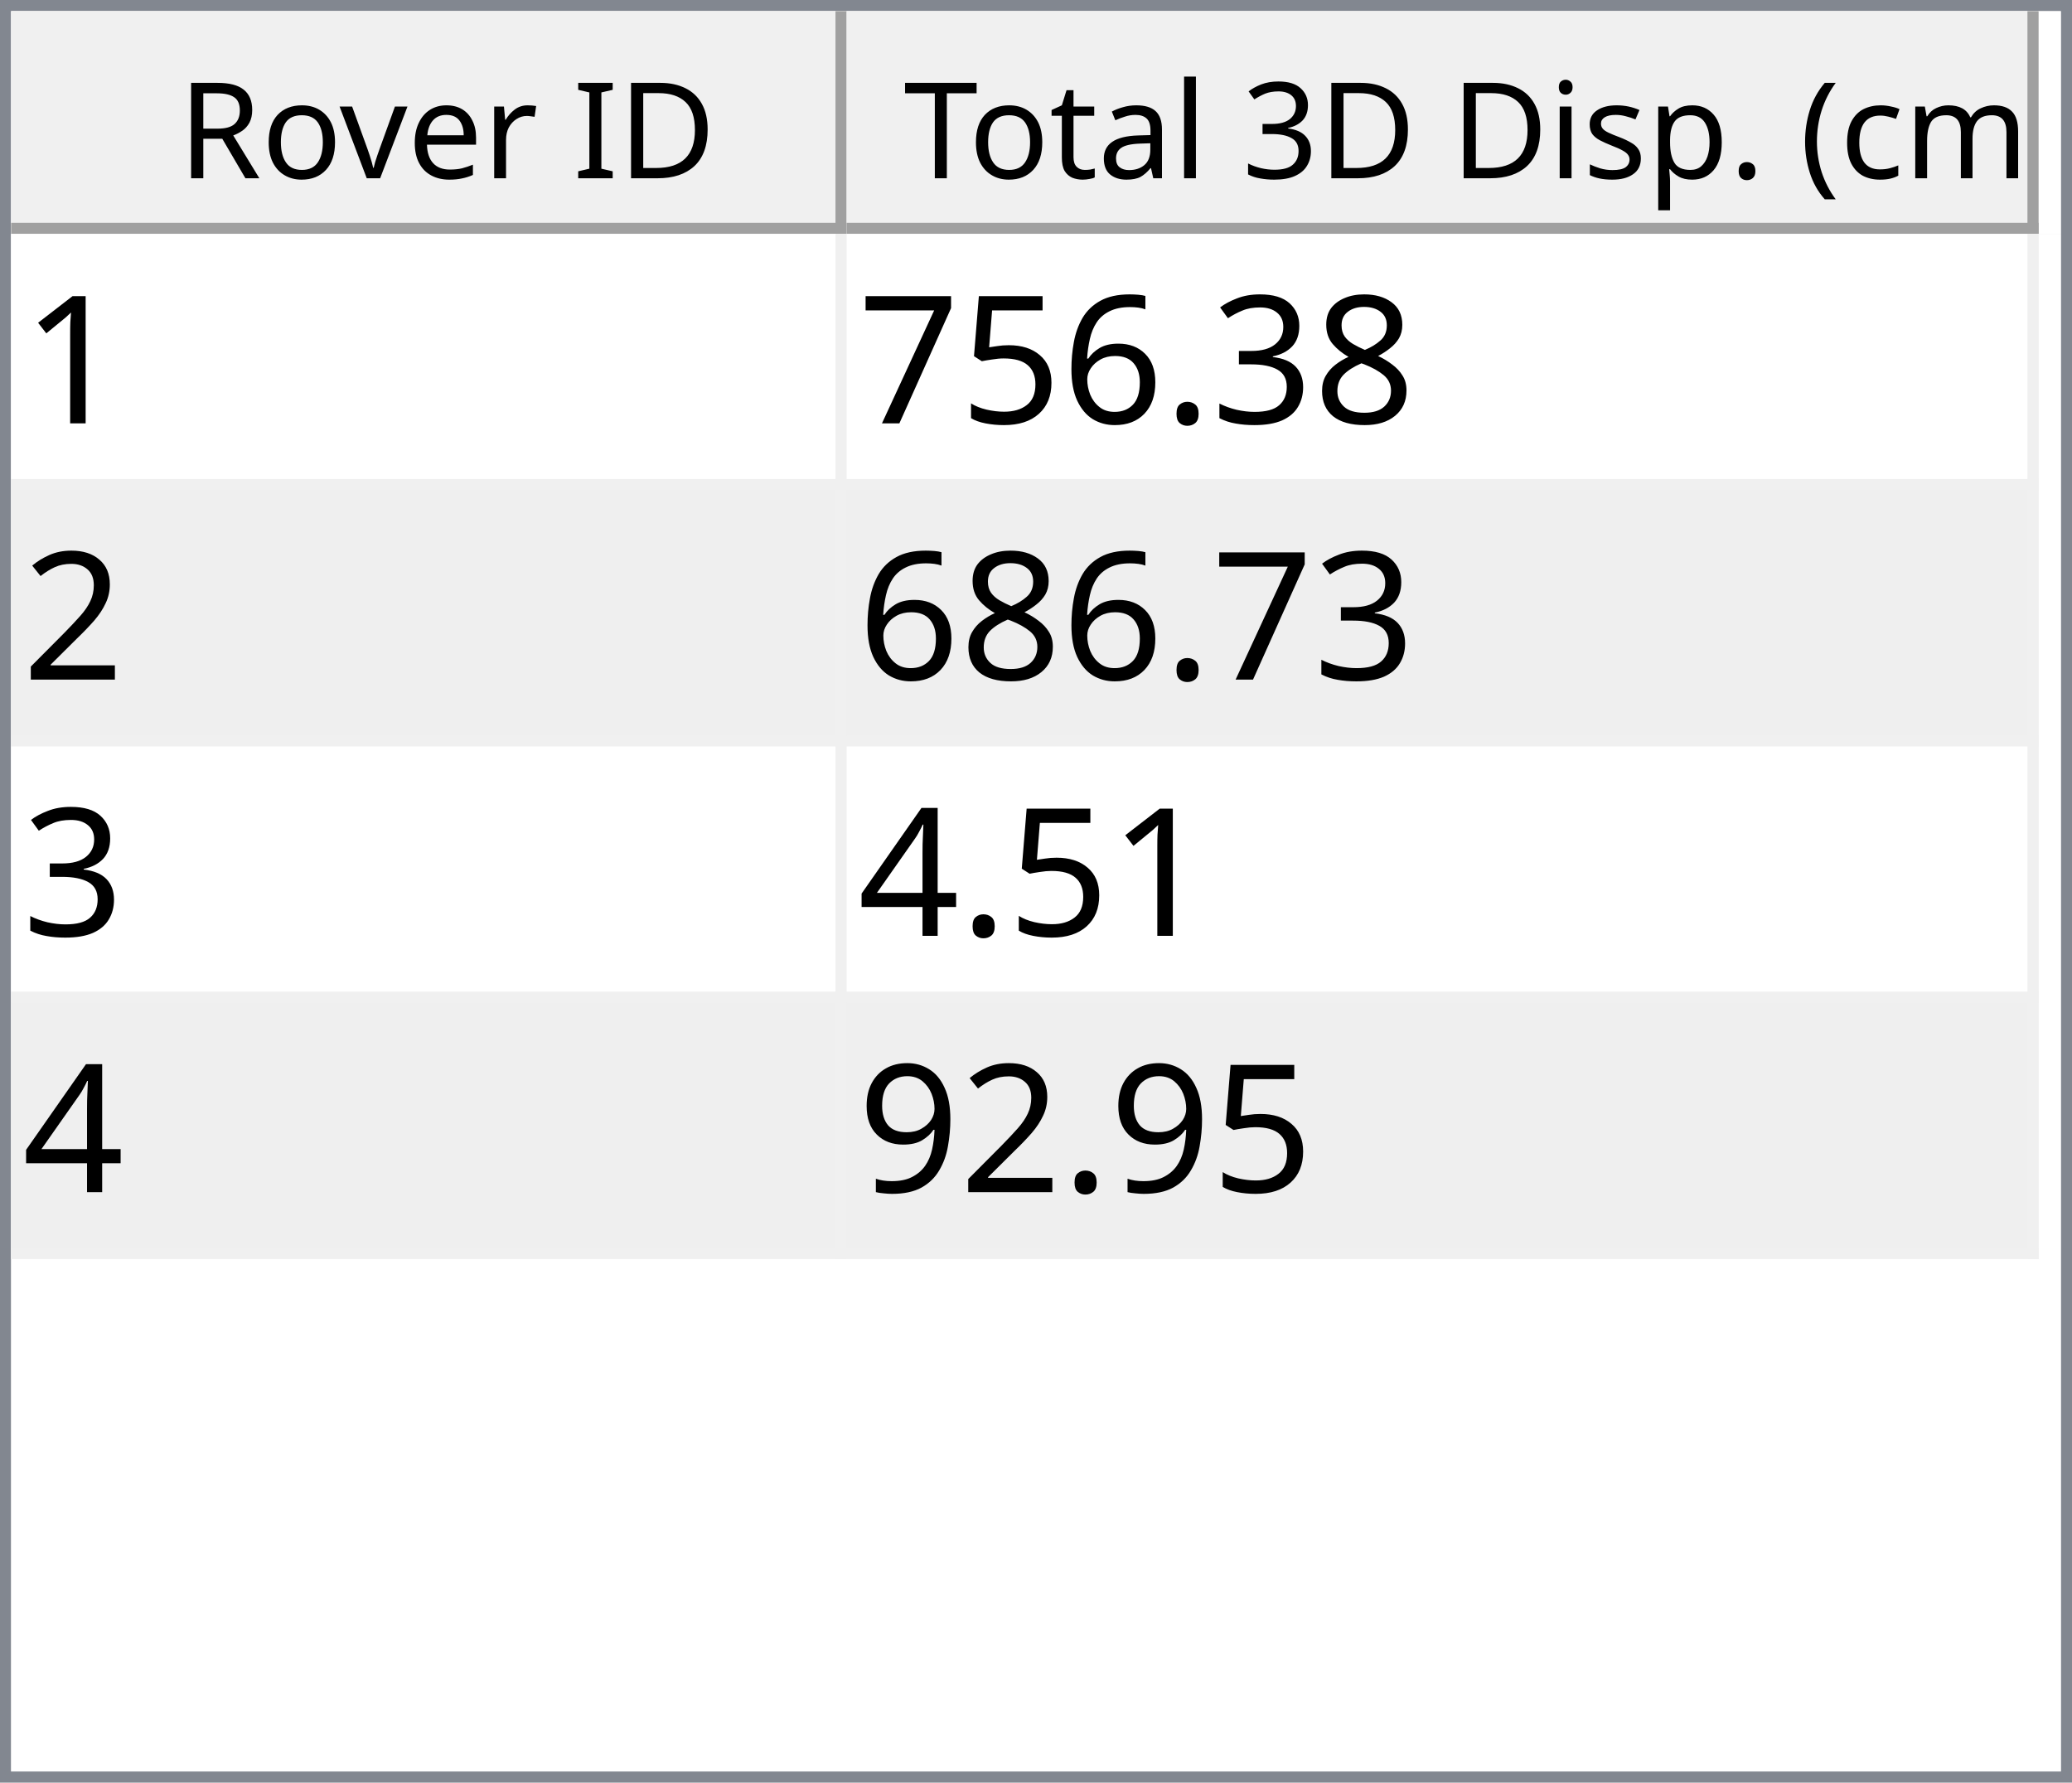
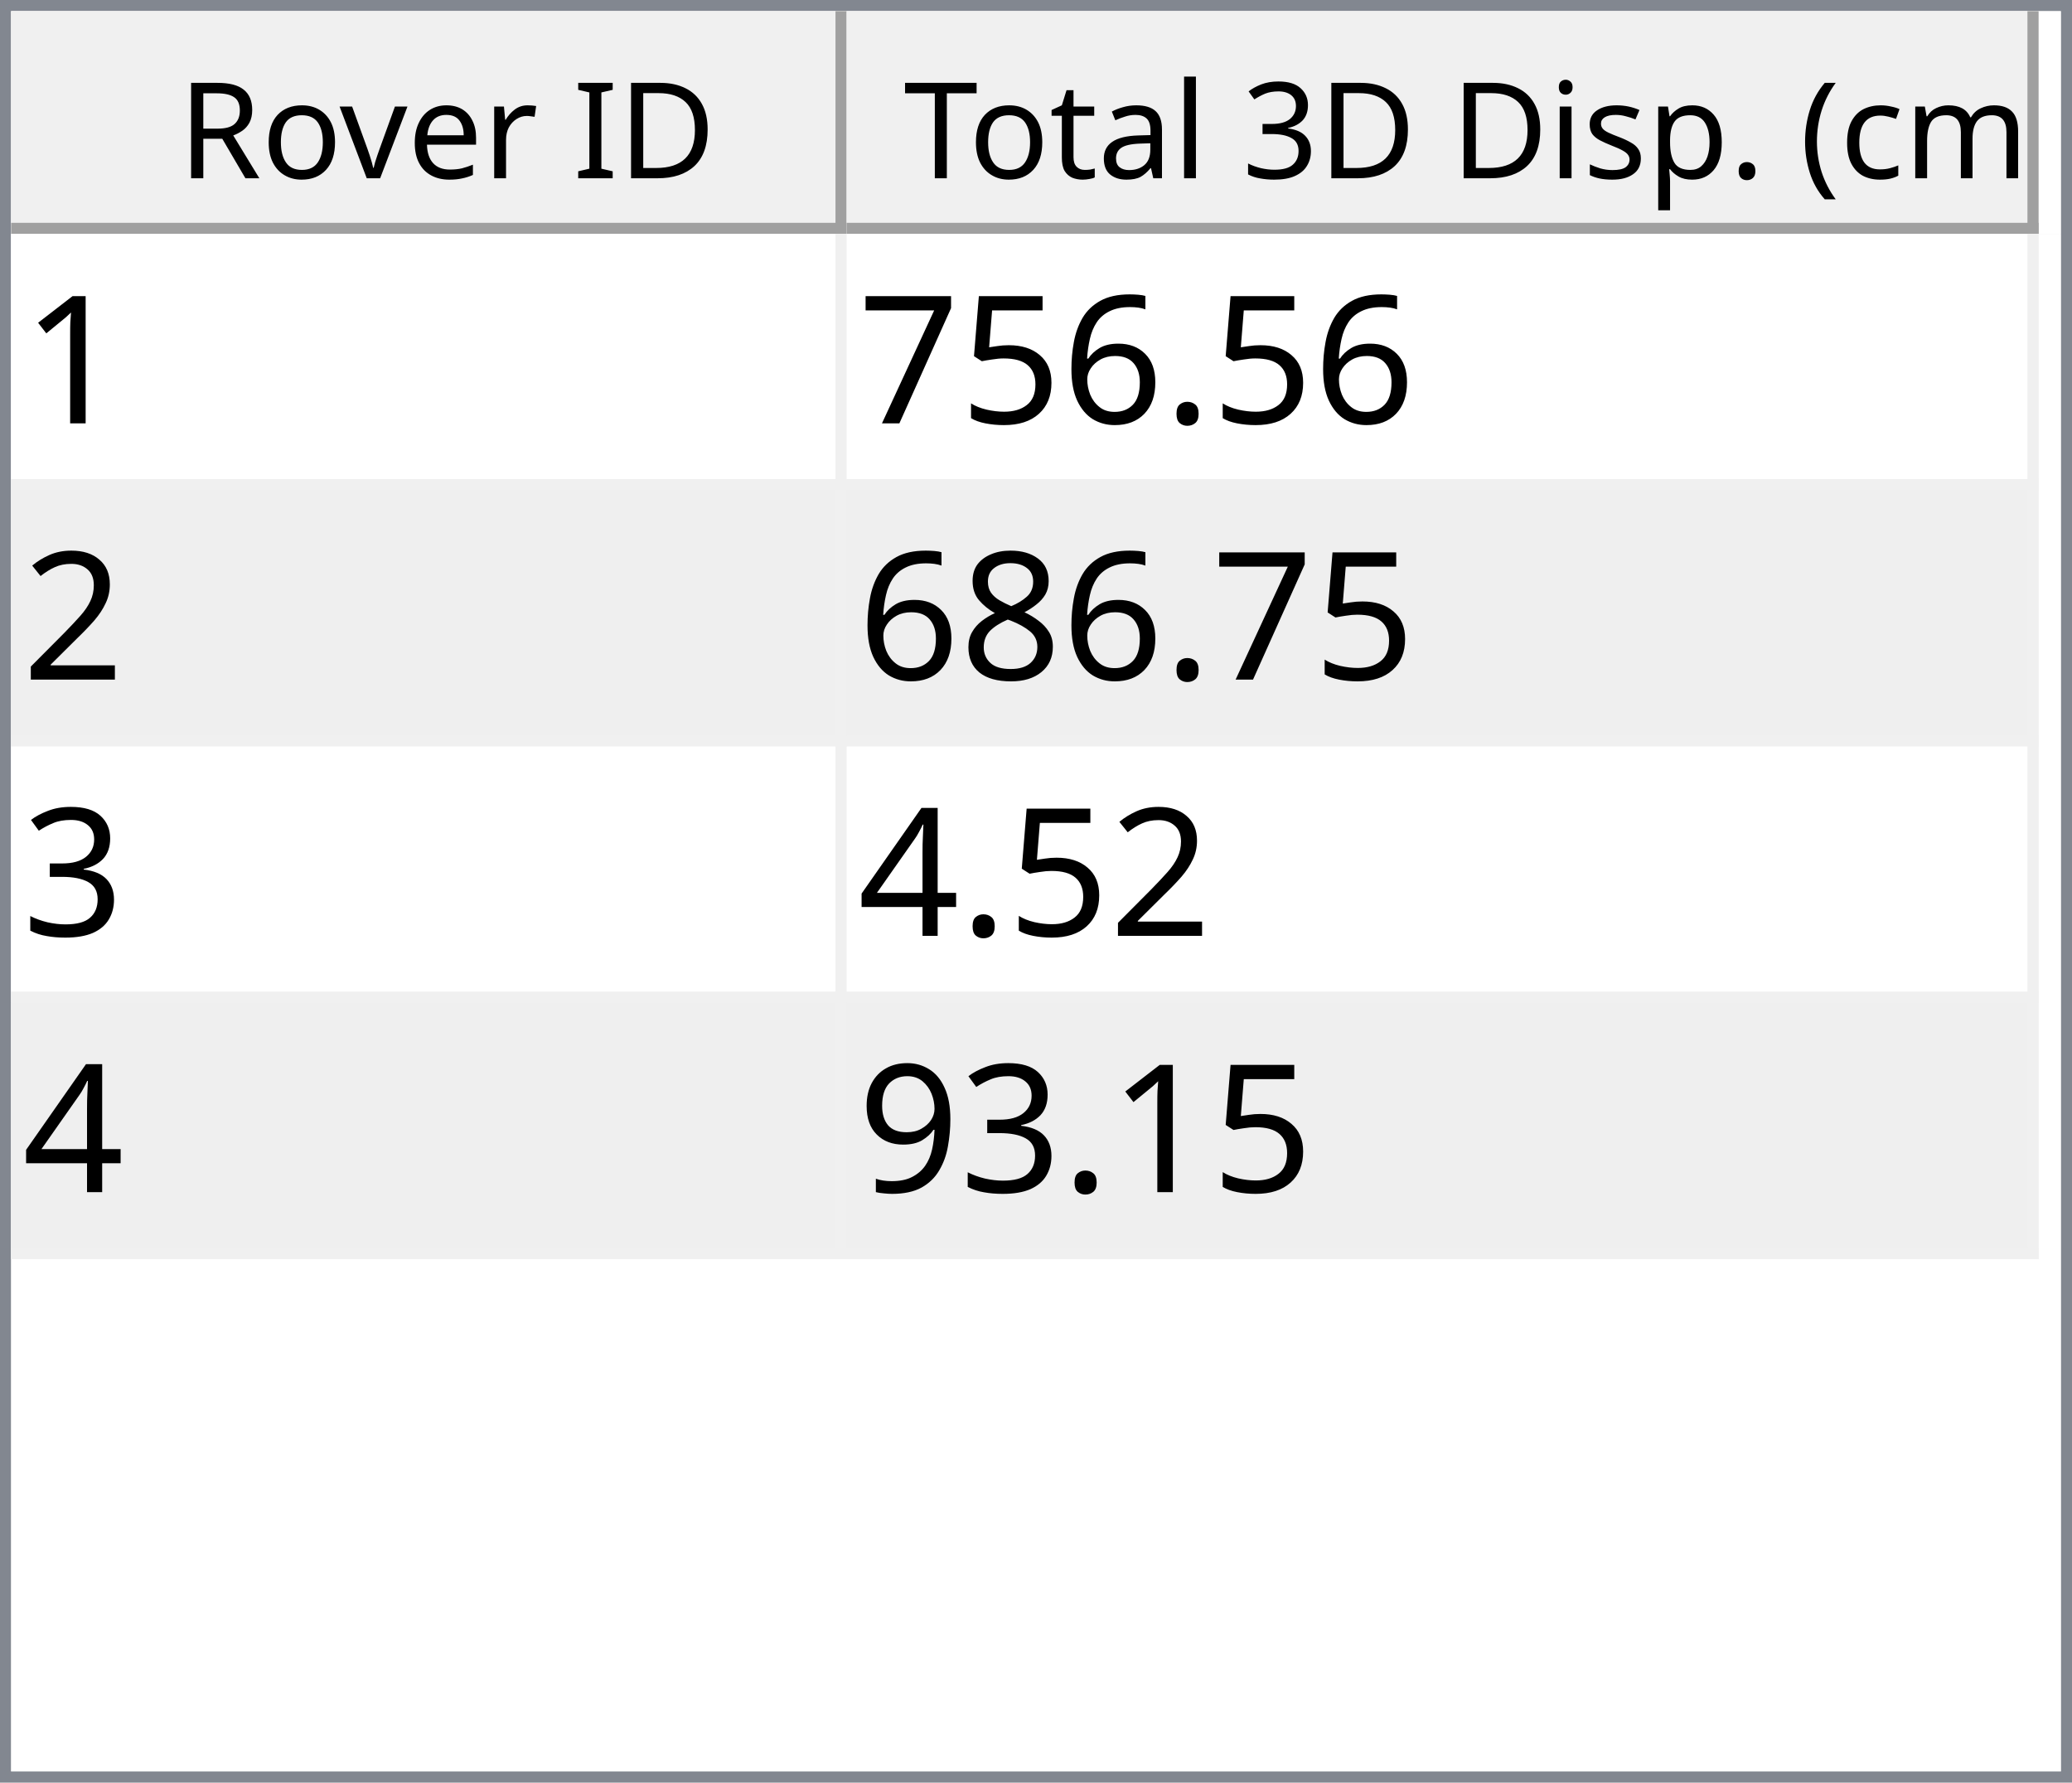
<svg xmlns="http://www.w3.org/2000/svg" style="fill-opacity:1; color-rendering:auto; color-interpolation:auto; text-rendering:auto; stroke:black; stroke-linecap:square; stroke-miterlimit:10; shape-rendering:auto; stroke-opacity:1; fill:black; stroke-dasharray:none; font-weight:normal; stroke-width:1; font-family:'Dialog'; font-style:normal; stroke-linejoin:miter; font-size:12px; stroke-dashoffset:0; image-rendering:auto;" width="186" height="160">
  <defs id="genericDefs" />
  <g>
    <defs id="defs1">
      <clipPath clipPathUnits="userSpaceOnUse" id="clipPath1">
        <path d="M0 0 L186 0 L186 160 L0 160 L0 0 Z" />
      </clipPath>
      <clipPath clipPathUnits="userSpaceOnUse" id="clipPath2">
        <path d="M0 0 L0 160 L186 160 L186 0 Z" />
      </clipPath>
      <clipPath clipPathUnits="userSpaceOnUse" id="clipPath3">
        <path d="M0 0 L0 20 L184 20 L184 0 Z" />
      </clipPath>
      <clipPath clipPathUnits="userSpaceOnUse" id="clipPath4">
        <path d="M0 0 L0 20 L75 20 L75 0 Z" />
      </clipPath>
      <clipPath clipPathUnits="userSpaceOnUse" id="clipPath5">
        <path d="M1 1 L1 19 L74 19 L74 1 Z" />
      </clipPath>
      <clipPath clipPathUnits="userSpaceOnUse" id="clipPath6">
        <path d="M0 0 L0 18 L73 18 L73 0 Z" />
      </clipPath>
      <clipPath clipPathUnits="userSpaceOnUse" id="clipPath7">
        <path d="M-0.5 -0.5 L-0.5 19.5 L74.5 19.5 L74.5 -0.5 Z" />
      </clipPath>
      <clipPath clipPathUnits="userSpaceOnUse" id="clipPath8">
        <path d="M0 0 L0 20 L107 20 L107 0 Z" />
      </clipPath>
      <clipPath clipPathUnits="userSpaceOnUse" id="clipPath9">
        <path d="M1 1 L1 19 L106 19 L106 1 Z" />
      </clipPath>
      <clipPath clipPathUnits="userSpaceOnUse" id="clipPath10">
        <path d="M0 0 L0 18 L105 18 L105 0 Z" />
      </clipPath>
      <clipPath clipPathUnits="userSpaceOnUse" id="clipPath11">
        <path d="M-0.5 -0.5 L-0.5 19.5 L106.5 19.5 L106.5 -0.5 Z" />
      </clipPath>
      <clipPath clipPathUnits="userSpaceOnUse" id="clipPath12">
        <path d="M0 0 L0 138 L184 138 L184 0 Z" />
      </clipPath>
      <clipPath clipPathUnits="userSpaceOnUse" id="clipPath13">
        <path d="M0 0 L0 92 L182 92 L182 0 Z" />
      </clipPath>
      <clipPath clipPathUnits="userSpaceOnUse" id="clipPath14">
        <path d="M-0.5 -0.5 L-0.5 91.5 L181.5 91.5 L181.5 -0.5 Z" />
      </clipPath>
      <clipPath clipPathUnits="userSpaceOnUse" id="clipPath15">
        <path d="M0 0 L0 22 L74 22 L74 0 Z" />
      </clipPath>
      <clipPath clipPathUnits="userSpaceOnUse" id="clipPath16">
        <path d="M0 0 L0 22 L106 22 L106 0 Z" />
      </clipPath>
      <font horiz-adv-x="64.551" id="font1">
        <font-face ascent="107.91" descent="25.098" units-per-em="100" style="font-style:normal; font-family:Segoe UI; font-weight:normal;" />
        <missing-glyph horiz-adv-x="64.551" d="M8.109 0 L8.109 68.266 L56.453 68.266 L56.453 0 L8.109 0 ZM15.328 7.234 L49.219 7.234 L49.219 61.031 L15.328 61.031 L15.328 7.234 Z" />
        <glyph unicode="D" horiz-adv-x="70.117" d="M9.188 0 L9.188 70.016 L28.516 70.016 Q65.531 70.016 65.531 35.891 Q65.531 19.672 55.25 9.836 Q44.969 0 27.734 0 L9.188 0 ZM17.391 62.594 L17.391 7.422 L27.828 7.422 Q41.609 7.422 49.273 14.797 Q56.938 22.172 56.938 35.688 Q56.938 62.594 28.328 62.594 L17.391 62.594 Z" />
        <glyph unicode="I" horiz-adv-x="26.611" d="M17.391 0 L9.188 0 L9.188 70.016 L17.391 70.016 L17.391 0 Z" />
        <glyph unicode=" " horiz-adv-x="27.393" d="" />
        <glyph unicode="r" horiz-adv-x="34.766" d="M34.188 41.891 Q32.078 43.5 28.125 43.5 Q23 43.5 19.555 38.672 Q16.109 33.844 16.109 25.484 L16.109 0 L8.109 0 L8.109 50 L16.109 50 L16.109 39.703 L16.312 39.703 Q18.016 44.969 21.531 47.922 Q25.047 50.875 29.391 50.875 Q32.516 50.875 34.188 50.203 L34.188 41.891 Z" />
        <glyph unicode="e" horiz-adv-x="52.295" d="M48.297 23 L12.984 23 Q13.188 14.656 17.484 10.109 Q21.781 5.562 29.297 5.562 Q37.75 5.562 44.828 11.141 L44.828 3.609 Q38.234 -1.172 27.391 -1.172 Q16.797 -1.172 10.742 5.641 Q4.688 12.453 4.688 24.812 Q4.688 36.469 11.305 43.82 Q17.922 51.172 27.734 51.172 Q37.547 51.172 42.922 44.828 Q48.297 38.484 48.297 27.203 L48.297 23 ZM40.094 29.781 Q40.047 36.719 36.75 40.578 Q33.453 44.438 27.594 44.438 Q21.922 44.438 17.969 40.383 Q14.016 36.328 13.094 29.781 L40.094 29.781 Z" />
        <glyph unicode="v" horiz-adv-x="47.9" d="M47.406 50 L27.484 0 L19.625 0 L0.688 50 L9.469 50 L22.172 13.672 Q23.578 9.672 23.922 6.688 L24.125 6.688 Q24.609 10.453 25.688 13.484 L38.969 50 L47.406 50 Z" />
        <glyph unicode="o" horiz-adv-x="58.594" d="M29 -1.172 Q17.922 -1.172 11.305 5.836 Q4.688 12.844 4.688 24.422 Q4.688 37.016 11.57 44.094 Q18.453 51.172 30.172 51.172 Q41.359 51.172 47.633 44.289 Q53.906 37.406 53.906 25.203 Q53.906 13.234 47.141 6.031 Q40.375 -1.172 29 -1.172 ZM29.594 44.438 Q21.875 44.438 17.383 39.188 Q12.891 33.938 12.891 24.703 Q12.891 15.828 17.43 10.695 Q21.969 5.562 29.594 5.562 Q37.359 5.562 41.531 10.594 Q45.703 15.625 45.703 24.906 Q45.703 34.281 41.531 39.359 Q37.359 44.438 29.594 44.438 Z" />
        <glyph unicode="R" horiz-adv-x="59.814" d="M59.375 0 L49.609 0 L37.891 19.625 Q36.281 22.359 34.766 24.289 Q33.25 26.219 31.664 27.438 Q30.078 28.656 28.25 29.219 Q26.422 29.781 24.125 29.781 L17.391 29.781 L17.391 0 L9.188 0 L9.188 70.016 L30.078 70.016 Q34.672 70.016 38.555 68.867 Q42.438 67.719 45.289 65.375 Q48.141 63.031 49.758 59.547 Q51.375 56.062 51.375 51.375 Q51.375 47.703 50.273 44.656 Q49.172 41.609 47.148 39.211 Q45.125 36.812 42.266 35.133 Q39.406 33.453 35.844 32.516 L35.844 32.328 Q37.594 31.547 38.891 30.547 Q40.188 29.547 41.359 28.18 Q42.531 26.812 43.68 25.078 Q44.828 23.344 46.234 21.047 L59.375 0 ZM17.391 62.594 L17.391 37.203 L28.516 37.203 Q31.594 37.203 34.203 38.133 Q36.812 39.062 38.719 40.797 Q40.625 42.531 41.703 45.047 Q42.781 47.562 42.781 50.688 Q42.781 56.297 39.141 59.445 Q35.5 62.594 28.609 62.594 L17.391 62.594 Z" />
        <glyph unicode=")" horiz-adv-x="30.176" d="M8.297 -15.922 L1.172 -15.922 Q16.406 2.344 16.406 26.812 Q16.406 51.469 1.078 70.016 L8.297 70.016 Q23.531 52.156 23.531 26.703 Q23.531 1.375 8.297 -15.922 Z" />
        <glyph unicode="m" horiz-adv-x="86.133" d="M79.109 0 L71.094 0 L71.094 28.719 Q71.094 37.016 68.531 40.727 Q65.969 44.438 59.906 44.438 Q54.781 44.438 51.195 39.75 Q47.609 35.062 47.609 28.516 L47.609 0 L39.594 0 L39.594 29.688 Q39.594 44.438 28.219 44.438 Q22.953 44.438 19.531 40.016 Q16.109 35.594 16.109 28.516 L16.109 0 L8.109 0 L8.109 50 L16.109 50 L16.109 42.094 L16.312 42.094 Q21.625 51.172 31.844 51.172 Q36.969 51.172 40.773 48.312 Q44.578 45.453 46 40.828 Q51.562 51.172 62.594 51.172 Q79.109 51.172 79.109 30.812 L79.109 0 Z" />
        <glyph unicode="c" horiz-adv-x="46.191" d="M42.188 2.297 Q36.422 -1.172 28.516 -1.172 Q17.828 -1.172 11.258 5.789 Q4.688 12.75 4.688 23.828 Q4.688 36.188 11.766 43.68 Q18.844 51.172 30.672 51.172 Q37.25 51.172 42.281 48.734 L42.281 40.531 Q36.719 44.438 30.375 44.438 Q22.703 44.438 17.797 38.945 Q12.891 33.453 12.891 24.516 Q12.891 15.719 17.508 10.641 Q22.125 5.562 29.891 5.562 Q36.422 5.562 42.188 9.906 L42.188 2.297 Z" />
        <glyph unicode="(" horiz-adv-x="30.176" d="M29.109 -15.922 L21.969 -15.922 Q6.844 1.375 6.844 26.703 Q6.844 52.156 21.969 70.016 L29.203 70.016 Q13.875 51.469 13.875 26.812 Q13.875 2.344 29.109 -15.922 Z" />
        <glyph unicode="." horiz-adv-x="21.68" d="M10.891 -1.078 Q8.641 -1.078 7.055 0.539 Q5.469 2.156 5.469 4.391 Q5.469 6.641 7.055 8.273 Q8.641 9.906 10.891 9.906 Q13.188 9.906 14.797 8.273 Q16.406 6.641 16.406 4.391 Q16.406 2.156 14.797 0.539 Q13.188 -1.078 10.891 -1.078 Z" />
        <glyph unicode="p" horiz-adv-x="58.789" d="M16.312 7.234 L16.109 7.234 L16.109 -23 L8.109 -23 L8.109 50 L16.109 50 L16.109 41.219 L16.312 41.219 Q22.219 51.172 33.594 51.172 Q43.266 51.172 48.688 44.461 Q54.109 37.75 54.109 26.469 Q54.109 13.922 48 6.375 Q41.891 -1.172 31.297 -1.172 Q21.578 -1.172 16.312 7.234 ZM16.109 27.391 L16.109 20.406 Q16.109 14.203 20.141 9.883 Q24.172 5.562 30.375 5.562 Q37.641 5.562 41.773 11.133 Q45.906 16.703 45.906 26.609 Q45.906 34.969 42.047 39.703 Q38.188 44.438 31.594 44.438 Q24.609 44.438 20.359 39.578 Q16.109 34.719 16.109 27.391 Z" />
        <glyph unicode="s" horiz-adv-x="42.432" d="M5.078 1.812 L5.078 10.406 Q11.625 5.562 19.484 5.562 Q30.031 5.562 30.031 12.594 Q30.031 14.594 29.125 15.992 Q28.219 17.391 26.68 18.461 Q25.141 19.531 23.07 20.383 Q21 21.234 18.609 22.172 Q15.281 23.484 12.766 24.828 Q10.25 26.172 8.57 27.859 Q6.891 29.547 6.031 31.695 Q5.172 33.844 5.172 36.719 Q5.172 40.234 6.789 42.945 Q8.406 45.656 11.086 47.484 Q13.766 49.312 17.211 50.242 Q20.656 51.172 24.312 51.172 Q30.812 51.172 35.938 48.922 L35.938 40.828 Q30.422 44.438 23.25 44.438 Q21 44.438 19.195 43.922 Q17.391 43.406 16.094 42.477 Q14.797 41.547 14.086 40.258 Q13.375 38.969 13.375 37.406 Q13.375 35.453 14.086 34.133 Q14.797 32.812 16.164 31.789 Q17.531 30.766 19.484 29.938 Q21.438 29.109 23.922 28.125 Q27.25 26.859 29.883 25.516 Q32.516 24.172 34.375 22.484 Q36.234 20.797 37.234 18.602 Q38.234 16.406 38.234 13.375 Q38.234 9.672 36.602 6.938 Q34.969 4.203 32.234 2.398 Q29.5 0.594 25.93 -0.289 Q22.359 -1.172 18.453 -1.172 Q10.75 -1.172 5.078 1.812 Z" />
        <glyph unicode="i" horiz-adv-x="24.219" d="M12.203 62.703 Q10.062 62.703 8.547 64.164 Q7.031 65.625 7.031 67.875 Q7.031 70.125 8.547 71.609 Q10.062 73.094 12.203 73.094 Q14.406 73.094 15.945 71.609 Q17.484 70.125 17.484 67.875 Q17.484 65.719 15.945 64.211 Q14.406 62.703 12.203 62.703 ZM16.109 0 L8.109 0 L8.109 50 L16.109 50 L16.109 0 Z" />
        <glyph unicode="3" horiz-adv-x="53.906" d="M46.531 19.828 Q46.531 15.094 44.75 11.211 Q42.969 7.328 39.719 4.57 Q36.469 1.812 31.93 0.297 Q27.391 -1.219 21.922 -1.219 Q11.922 -1.219 6 2.594 L6 11.188 Q13.094 5.609 22.219 5.609 Q25.875 5.609 28.828 6.539 Q31.781 7.469 33.906 9.227 Q36.031 10.984 37.18 13.477 Q38.328 15.969 38.328 19.094 Q38.328 32.812 18.797 32.812 L12.984 32.812 L12.984 39.594 L18.5 39.594 Q35.797 39.594 35.797 52.484 Q35.797 64.406 22.609 64.406 Q15.188 64.406 8.688 59.422 L8.688 67.188 Q15.375 71.188 24.609 71.188 Q29 71.188 32.57 69.969 Q36.141 68.75 38.68 66.555 Q41.219 64.359 42.609 61.281 Q44 58.203 44 54.5 Q44 40.672 30.031 36.719 L30.031 36.531 Q33.594 36.141 36.625 34.797 Q39.656 33.453 41.852 31.305 Q44.047 29.156 45.289 26.25 Q46.531 23.344 46.531 19.828 Z" />
        <glyph unicode="l" horiz-adv-x="24.219" d="M16.109 0 L8.109 0 L8.109 74.031 L16.109 74.031 L16.109 0 Z" />
        <glyph unicode="a" horiz-adv-x="50.879" d="M43.891 0 L35.891 0 L35.891 7.812 L35.688 7.812 Q30.469 -1.172 20.312 -1.172 Q12.844 -1.172 8.617 2.781 Q4.391 6.734 4.391 13.281 Q4.391 27.297 20.906 29.594 L35.891 31.688 Q35.891 44.438 25.594 44.438 Q16.547 44.438 9.281 38.281 L9.281 46.484 Q16.656 51.172 26.266 51.172 Q43.891 51.172 43.891 32.516 L43.891 0 ZM35.891 25.297 L23.828 23.641 Q18.266 22.859 15.43 20.875 Q12.594 18.891 12.594 13.875 Q12.594 10.203 15.211 7.883 Q17.828 5.562 22.172 5.562 Q28.125 5.562 32.008 9.742 Q35.891 13.922 35.891 20.312 L35.891 25.297 Z" />
        <glyph unicode="t" horiz-adv-x="33.887" d="M31.297 0.484 Q28.469 -1.078 23.828 -1.078 Q10.688 -1.078 10.688 13.578 L10.688 43.172 L2.094 43.172 L2.094 50 L10.688 50 L10.688 62.203 L18.703 64.797 L18.703 50 L31.297 50 L31.297 43.172 L18.703 43.172 L18.703 14.984 Q18.703 9.969 20.414 7.82 Q22.125 5.672 26.078 5.672 Q29.109 5.672 31.297 7.328 L31.297 0.484 Z" />
        <glyph unicode="T" horiz-adv-x="52.393" d="M50.594 62.594 L30.375 62.594 L30.375 0 L22.172 0 L22.172 62.594 L2 62.594 L2 70.016 L50.594 70.016 L50.594 62.594 Z" />
      </font>
      <font horiz-adv-x="75.0" id="font2">
        <font-face ascent="100.537" descent="21.973" units-per-em="100" style="font-style:normal; font-family:sans-serif; font-weight:normal;" />
        <missing-glyph horiz-adv-x="75.0" d="M12.5 0 L12.5 62.5 L62.5 62.5 L62.5 0 L12.5 0 ZM14.062 1.562 L60.938 1.562 L60.938 60.938 L14.062 60.938 L14.062 1.562 Z" />
        <glyph unicode="1" horiz-adv-x="55.615" d="M37.25 0 L28.469 0 L28.469 56 Q25.297 52.984 20.141 49.953 Q14.984 46.922 10.891 45.406 L10.891 53.906 Q18.266 57.375 23.781 62.305 Q29.297 67.234 31.594 71.875 L37.25 71.875 L37.25 0 Z" />
-         <glyph unicode="8" horiz-adv-x="55.615" d="M17.672 38.812 Q12.203 40.828 9.57 44.539 Q6.938 48.25 6.938 53.422 Q6.938 61.234 12.555 66.555 Q18.172 71.875 27.484 71.875 Q36.859 71.875 42.578 66.43 Q48.297 60.984 48.297 53.172 Q48.297 48.188 45.68 44.508 Q43.062 40.828 37.75 38.812 Q44.344 36.672 47.781 31.883 Q51.219 27.094 51.219 20.453 Q51.219 11.281 44.727 5.031 Q38.234 -1.219 27.641 -1.219 Q17.047 -1.219 10.547 5.055 Q4.047 11.328 4.047 20.703 Q4.047 27.688 7.594 32.398 Q11.141 37.109 17.672 38.812 ZM15.922 53.719 Q15.922 48.641 19.195 45.414 Q22.469 42.188 27.688 42.188 Q32.766 42.188 36.016 45.383 Q39.266 48.578 39.266 53.219 Q39.266 58.062 35.914 61.359 Q32.562 64.656 27.594 64.656 Q22.562 64.656 19.242 61.43 Q15.922 58.203 15.922 53.719 ZM13.094 20.656 Q13.094 16.891 14.875 13.375 Q16.656 9.859 20.172 7.93 Q23.688 6 27.734 6 Q34.031 6 38.133 10.055 Q42.234 14.109 42.234 20.359 Q42.234 26.703 38.016 30.859 Q33.797 35.016 27.438 35.016 Q21.234 35.016 17.164 30.914 Q13.094 26.812 13.094 20.656 Z" />
-         <glyph unicode="3" horiz-adv-x="55.615" d="M4.203 18.891 L12.984 20.062 Q14.5 12.594 18.141 9.297 Q21.781 6 27 6 Q33.203 6 37.477 10.297 Q41.75 14.594 41.75 20.953 Q41.75 27 37.797 30.93 Q33.844 34.859 27.734 34.859 Q25.25 34.859 21.531 33.891 L22.516 41.609 Q23.391 41.5 23.922 41.5 Q29.547 41.5 34.039 44.43 Q38.531 47.359 38.531 53.469 Q38.531 58.297 35.258 61.477 Q31.984 64.656 26.812 64.656 Q21.688 64.656 18.266 61.43 Q14.844 58.203 13.875 51.766 L5.078 53.328 Q6.688 62.156 12.398 67.016 Q18.109 71.875 26.609 71.875 Q32.469 71.875 37.398 69.359 Q42.328 66.844 44.945 62.5 Q47.562 58.156 47.562 53.266 Q47.562 48.641 45.07 44.828 Q42.578 41.016 37.703 38.766 Q44.047 37.312 47.562 32.695 Q51.078 28.078 51.078 21.141 Q51.078 11.766 44.242 5.25 Q37.406 -1.266 26.953 -1.266 Q17.531 -1.266 11.305 4.352 Q5.078 9.969 4.203 18.891 Z" />
        <glyph unicode="." horiz-adv-x="27.783" d="M9.078 0 L9.078 10.016 L19.094 10.016 L19.094 0 L9.078 0 Z" />
        <glyph unicode="6" horiz-adv-x="55.615" d="M49.75 54.047 L41.016 53.375 Q39.844 58.547 37.703 60.891 Q34.125 64.656 28.906 64.656 Q24.703 64.656 21.531 62.312 Q17.391 59.281 14.992 53.469 Q12.594 47.656 12.5 36.922 Q15.672 41.75 20.266 44.094 Q24.859 46.438 29.891 46.438 Q38.672 46.438 44.852 39.969 Q51.031 33.5 51.031 23.25 Q51.031 16.5 48.125 10.719 Q45.219 4.938 40.141 1.859 Q35.062 -1.219 28.609 -1.219 Q17.625 -1.219 10.695 6.859 Q3.766 14.938 3.766 33.5 Q3.766 54.25 11.422 63.672 Q18.109 71.875 29.438 71.875 Q37.891 71.875 43.289 67.141 Q48.688 62.406 49.75 54.047 ZM13.875 23.188 Q13.875 18.656 15.797 14.508 Q17.719 10.359 21.188 8.18 Q24.656 6 28.469 6 Q34.031 6 38.039 10.492 Q42.047 14.984 42.047 22.703 Q42.047 30.125 38.086 34.398 Q34.125 38.672 28.125 38.672 Q22.172 38.672 18.023 34.398 Q13.875 30.125 13.875 23.188 Z" />
        <glyph unicode="5" horiz-adv-x="55.615" d="M4.156 18.75 L13.375 19.531 Q14.406 12.797 18.141 9.398 Q21.875 6 27.156 6 Q33.5 6 37.891 10.789 Q42.281 15.578 42.281 23.484 Q42.281 31 38.062 35.352 Q33.844 39.703 27 39.703 Q22.75 39.703 19.336 37.773 Q15.922 35.844 13.969 32.766 L5.719 33.844 L12.641 70.609 L48.25 70.609 L48.25 62.203 L19.672 62.203 L15.828 42.969 Q22.266 47.469 29.344 47.469 Q38.719 47.469 45.164 40.969 Q51.609 34.469 51.609 24.266 Q51.609 14.547 45.953 7.469 Q39.062 -1.219 27.156 -1.219 Q17.391 -1.219 11.211 4.25 Q5.031 9.719 4.156 18.75 Z" />
        <glyph unicode="7" horiz-adv-x="55.615" d="M4.734 62.203 L4.734 70.656 L51.078 70.656 L51.078 63.812 Q44.234 56.547 37.523 44.484 Q30.812 32.422 27.156 19.672 Q24.516 10.688 23.781 0 L14.75 0 Q14.891 8.453 18.062 20.414 Q21.234 32.375 27.172 43.484 Q33.109 54.594 39.797 62.203 L4.734 62.203 Z" />
        <glyph unicode="2" horiz-adv-x="55.615" d="M50.344 8.453 L50.344 0 L3.031 0 Q2.938 3.172 4.047 6.109 Q5.859 10.938 9.836 15.625 Q13.812 20.312 21.344 26.469 Q33.016 36.031 37.117 41.625 Q41.219 47.219 41.219 52.203 Q41.219 57.422 37.477 61.008 Q33.734 64.594 27.734 64.594 Q21.391 64.594 17.578 60.789 Q13.766 56.984 13.719 50.25 L4.688 51.172 Q5.609 61.281 11.664 66.578 Q17.719 71.875 27.938 71.875 Q38.234 71.875 44.242 66.164 Q50.25 60.453 50.25 52 Q50.25 47.703 48.492 43.555 Q46.734 39.406 42.656 34.812 Q38.578 30.219 29.109 22.219 Q21.188 15.578 18.945 13.211 Q16.703 10.844 15.234 8.453 L50.344 8.453 Z" />
+         <glyph unicode="8" horiz-adv-x="55.615" d="M17.672 38.812 Q12.203 40.828 9.57 44.539 Q6.938 48.25 6.938 53.422 Q6.938 61.234 12.555 66.555 Q18.172 71.875 27.484 71.875 Q36.859 71.875 42.578 66.43 Q48.297 60.984 48.297 53.172 Q48.297 48.188 45.68 44.508 Q43.062 40.828 37.75 38.812 Q44.344 36.672 47.781 31.883 Q51.219 27.094 51.219 20.453 Q51.219 11.281 44.727 5.031 Q38.234 -1.219 27.641 -1.219 Q17.047 -1.219 10.547 5.055 Q4.047 11.328 4.047 20.703 Q4.047 27.688 7.594 32.398 Q11.141 37.109 17.672 38.812 ZM15.922 53.719 Q15.922 48.641 19.195 45.414 Q22.469 42.188 27.688 42.188 Q32.766 42.188 36.016 45.383 Q39.266 48.578 39.266 53.219 Q39.266 58.062 35.914 61.359 Q32.562 64.656 27.594 64.656 Q22.562 64.656 19.242 61.43 Q15.922 58.203 15.922 53.719 ZM13.094 20.656 Q13.094 16.891 14.875 13.375 Q16.656 9.859 20.172 7.93 Q23.688 6 27.734 6 Q34.031 6 38.133 10.055 Q42.234 14.109 42.234 20.359 Q42.234 26.703 38.016 30.859 Q33.797 35.016 27.438 35.016 Q21.234 35.016 17.164 30.914 Q13.094 26.812 13.094 20.656 Z" />
+         <glyph unicode="3" horiz-adv-x="55.615" d="M4.203 18.891 L12.984 20.062 Q14.5 12.594 18.141 9.297 Q21.781 6 27 6 Q33.203 6 37.477 10.297 Q41.75 14.594 41.75 20.953 Q41.75 27 37.797 30.93 Q33.844 34.859 27.734 34.859 Q25.25 34.859 21.531 33.891 L22.516 41.609 Q23.391 41.5 23.922 41.5 Q29.547 41.5 34.039 44.43 Q38.531 47.359 38.531 53.469 Q38.531 58.297 35.258 61.477 Q31.984 64.656 26.812 64.656 Q21.688 64.656 18.266 61.43 Q14.844 58.203 13.875 51.766 L5.078 53.328 Q6.688 62.156 12.398 67.016 Q18.109 71.875 26.609 71.875 Q32.469 71.875 37.398 69.359 Q42.328 66.844 44.945 62.5 Q47.562 58.156 47.562 53.266 Q47.562 48.641 45.07 44.828 Q42.578 41.016 37.703 38.766 Q44.047 37.312 47.562 32.695 Q51.078 28.078 51.078 21.141 Q51.078 11.766 44.242 5.25 Q37.406 -1.266 26.953 -1.266 Q17.531 -1.266 11.305 4.352 Q5.078 9.969 4.203 18.891 Z" />
        <glyph unicode="4" horiz-adv-x="55.615" d="M32.328 0 L32.328 17.141 L1.266 17.141 L1.266 25.203 L33.938 71.578 L41.109 71.578 L41.109 25.203 L50.781 25.203 L50.781 17.141 L41.109 17.141 L41.109 0 L32.328 0 ZM32.328 25.203 L32.328 57.469 L9.906 25.203 L32.328 25.203 Z" />
        <glyph unicode="9" horiz-adv-x="55.615" d="M5.469 16.547 L13.922 17.328 Q14.984 11.375 18.016 8.688 Q21.047 6 25.781 6 Q29.828 6 32.883 7.859 Q35.938 9.719 37.891 12.82 Q39.844 15.922 41.164 21.195 Q42.484 26.469 42.484 31.938 Q42.484 32.516 42.438 33.688 Q39.797 29.5 35.234 26.883 Q30.672 24.266 25.344 24.266 Q16.453 24.266 10.305 30.711 Q4.156 37.156 4.156 47.703 Q4.156 58.594 10.578 65.234 Q17 71.875 26.656 71.875 Q33.641 71.875 39.43 68.117 Q45.219 64.359 48.219 57.398 Q51.219 50.438 51.219 37.25 Q51.219 23.531 48.242 15.406 Q45.266 7.281 39.383 3.031 Q33.5 -1.219 25.594 -1.219 Q17.188 -1.219 11.867 3.445 Q6.547 8.109 5.469 16.547 ZM41.453 48.141 Q41.453 55.719 37.43 60.156 Q33.406 64.594 27.734 64.594 Q21.875 64.594 17.531 59.812 Q13.188 55.031 13.188 47.406 Q13.188 40.578 17.312 36.305 Q21.438 32.031 27.484 32.031 Q33.594 32.031 37.523 36.305 Q41.453 40.578 41.453 48.141 Z" />
      </font>
    </defs>
    <g style="fill:white; stroke:white;">
      <rect x="0" y="0" width="186" style="clip-path:url(#clipPath1); stroke:none;" height="160" />
    </g>
    <g style="fill:white; text-rendering:optimizeSpeed; color-rendering:optimizeSpeed; image-rendering:optimizeSpeed; shape-rendering:crispEdges; stroke:white; color-interpolation:sRGB;">
      <rect x="0" width="186" height="160" y="0" style="stroke:none;" />
      <path style="stroke:none;" d="M0 160 L186 160 L186 0 L0 0 Z" />
    </g>
    <g style="fill:rgb(240,240,240); font-family:'Segoe UI'; stroke:rgb(240,240,240);">
      <rect x="0" y="0" width="186" style="clip-path:url(#clipPath2); stroke:none;" height="160" />
    </g>
    <g style="fill:rgb(130,135,144); font-family:'Segoe UI'; stroke:rgb(130,135,144);">
      <path d="M0 0 L186 0 L186 160 L0 160 L0 0 ZM1 1 L185 1 L185 159 L1 159 L1 1 Z" style="fill-rule:evenodd; clip-path:url(#clipPath2); stroke:none;" />
    </g>
    <g style="fill:white; font-family:'Segoe UI'; stroke:white;" transform="translate(1,1)">
      <rect x="0" y="0" width="184" style="clip-path:url(#clipPath3); stroke:none;" height="20" />
    </g>
    <g style="fill:rgb(240,240,240); font-family:'Segoe UI'; stroke:rgb(240,240,240);" transform="translate(1,1)">
      <rect x="0" y="0" width="75" style="clip-path:url(#clipPath4); stroke:none;" height="20" />
    </g>
    <g style="font-family:'Segoe UI';" transform="translate(2,2)">
      <text x="14" xml:space="preserve" y="14" style="clip-path:url(#clipPath6); stroke:none;">Rover ID</text>
    </g>
    <g style="fill:rgb(160,160,160); font-family:'Segoe UI'; stroke:rgb(160,160,160); stroke-linejoin:bevel;" transform="translate(1.5,1.5)">
      <line x1="74" x2="74" y1="0" style="fill:none; clip-path:url(#clipPath7);" y2="19" />
    </g>
    <g style="fill:rgb(160,160,160); font-family:'Segoe UI'; stroke:rgb(160,160,160); stroke-linejoin:bevel;" transform="matrix(1,0,0,1,1,1) translate(0.5,0.5)">
      <line x1="0" x2="74" y1="19" style="fill:none; clip-path:url(#clipPath7);" y2="19" />
    </g>
    <g style="fill:rgb(240,240,240); font-family:'Segoe UI'; stroke:rgb(240,240,240);" transform="translate(76,1)">
      <rect x="0" y="0" width="107" style="clip-path:url(#clipPath8); stroke:none;" height="20" />
    </g>
    <g style="font-family:'Segoe UI';" transform="translate(77,2)">
      <text x="1" xml:space="preserve" y="14" style="clip-path:url(#clipPath10); stroke:none;"> Total 3D Disp. (cm)</text>
    </g>
    <g style="fill:rgb(160,160,160); font-family:'Segoe UI'; stroke:rgb(160,160,160); stroke-linejoin:bevel;" transform="translate(76.5,1.5)">
      <line x1="106" x2="106" y1="0" style="fill:none; clip-path:url(#clipPath11);" y2="19" />
    </g>
    <g style="fill:rgb(160,160,160); font-family:'Segoe UI'; stroke:rgb(160,160,160); stroke-linejoin:bevel;" transform="matrix(1,0,0,1,76,1) translate(0.5,0.5)">
      <line x1="0" x2="106" y1="19" style="fill:none; clip-path:url(#clipPath11);" y2="19" />
    </g>
    <g style="fill:white; font-family:'Segoe UI'; stroke:white;" transform="translate(1,21)">
      <rect x="0" y="0" width="184" style="clip-path:url(#clipPath12); stroke:none;" height="138" />
    </g>
    <g style="fill:rgb(240,240,240); font-size:16px; font-family:sans-serif; stroke:rgb(240,240,240);" transform="translate(1,21)">
      <rect x="0" y="0" width="182" style="clip-path:url(#clipPath13); stroke:none;" height="92" />
      <line transform="translate(0.5,0.5)" x1="0" x2="181" y1="22" style="clip-path:url(#clipPath14); fill:none; stroke-linejoin:bevel;" y2="22" />
    </g>
    <g transform="matrix(1,0,0,1,1,21) translate(0.5,0.5)" style="fill:rgb(240,240,240); font-size:16px; font-family:sans-serif; stroke:rgb(240,240,240); stroke-linejoin:bevel;">
      <line x1="0" x2="181" y1="45" style="fill:none; clip-path:url(#clipPath14);" y2="45" />
    </g>
    <g transform="matrix(1,0,0,1,1,21) translate(0.5,0.5)" style="fill:rgb(240,240,240); font-size:16px; font-family:sans-serif; stroke:rgb(240,240,240); stroke-linejoin:bevel;">
      <line x1="0" x2="181" y1="68" style="fill:none; clip-path:url(#clipPath14);" y2="68" />
    </g>
    <g transform="matrix(1,0,0,1,1,21) translate(0.5,0.5)" style="fill:rgb(240,240,240); font-size:16px; font-family:sans-serif; stroke:rgb(240,240,240); stroke-linejoin:bevel;">
      <line x1="0" x2="181" y1="91" style="fill:none; clip-path:url(#clipPath14);" y2="91" />
    </g>
    <g transform="matrix(1,0,0,1,1,21) translate(0.5,0.5)" style="fill:rgb(240,240,240); font-size:16px; font-family:sans-serif; stroke:rgb(240,240,240); stroke-linejoin:bevel;">
      <line x1="74" x2="74" y1="0" style="fill:none; clip-path:url(#clipPath14);" y2="91" />
    </g>
    <g transform="matrix(1,0,0,1,1,21) translate(0.5,0.5)" style="fill:rgb(240,240,240); font-size:16px; font-family:sans-serif; stroke:rgb(240,240,240); stroke-linejoin:bevel;">
      <line x1="181" x2="181" y1="0" style="fill:none; clip-path:url(#clipPath14);" y2="91" />
    </g>
    <g style="fill:white; font-size:16px; font-family:sans-serif; stroke:white;" transform="matrix(1,0,0,1,1,21)">
      <rect x="0" y="0" width="74" style="clip-path:url(#clipPath15); stroke:none;" height="22" />
      <text x="1" y="17" style="fill:black; clip-path:url(#clipPath15); stroke:none;" xml:space="preserve">1</text>
    </g>
    <g style="fill:white; font-size:16px; font-family:sans-serif; stroke:white;" transform="matrix(1,0,0,1,1,21) translate(75,0)">
      <rect x="0" y="0" width="106" style="clip-path:url(#clipPath16); stroke:none;" height="22" />
-       <text x="1" y="17" style="fill:black; clip-path:url(#clipPath16); stroke:none;" xml:space="preserve">756.38</text>
+       <text x="1" y="17" style="fill:black; clip-path:url(#clipPath16); stroke:none;" xml:space="preserve">756.56</text>
    </g>
    <g style="fill:rgb(239,239,239); font-size:16px; font-family:sans-serif; stroke:rgb(239,239,239);" transform="matrix(1,0,0,1,1,21) translate(0,23)">
      <rect x="0" y="0" width="74" style="clip-path:url(#clipPath15); stroke:none;" height="22" />
      <text x="1" y="17" style="fill:black; clip-path:url(#clipPath15); stroke:none;" xml:space="preserve">2</text>
    </g>
    <g style="fill:rgb(239,239,239); font-size:16px; font-family:sans-serif; stroke:rgb(239,239,239);" transform="matrix(1,0,0,1,1,21) translate(75,23)">
      <rect x="0" y="0" width="106" style="clip-path:url(#clipPath16); stroke:none;" height="22" />
-       <text x="1" y="17" style="fill:black; clip-path:url(#clipPath16); stroke:none;" xml:space="preserve">686.73</text>
+       <text x="1" y="17" style="fill:black; clip-path:url(#clipPath16); stroke:none;" xml:space="preserve">686.75</text>
    </g>
    <g style="fill:white; font-size:16px; font-family:sans-serif; stroke:white;" transform="matrix(1,0,0,1,1,21) translate(0,46)">
      <rect x="0" y="0" width="74" style="clip-path:url(#clipPath15); stroke:none;" height="22" />
      <text x="1" y="17" style="fill:black; clip-path:url(#clipPath15); stroke:none;" xml:space="preserve">3</text>
    </g>
    <g style="fill:white; font-size:16px; font-family:sans-serif; stroke:white;" transform="matrix(1,0,0,1,1,21) translate(75,46)">
      <rect x="0" y="0" width="106" style="clip-path:url(#clipPath16); stroke:none;" height="22" />
-       <text x="1" y="17" style="fill:black; clip-path:url(#clipPath16); stroke:none;" xml:space="preserve">4.51</text>
+       <text x="1" y="17" style="fill:black; clip-path:url(#clipPath16); stroke:none;" xml:space="preserve">4.52</text>
    </g>
    <g style="fill:rgb(239,239,239); font-size:16px; font-family:sans-serif; stroke:rgb(239,239,239);" transform="matrix(1,0,0,1,1,21) translate(0,69)">
      <rect x="0" y="0" width="74" style="clip-path:url(#clipPath15); stroke:none;" height="22" />
      <text x="1" y="17" style="fill:black; clip-path:url(#clipPath15); stroke:none;" xml:space="preserve">4</text>
    </g>
    <g style="fill:rgb(239,239,239); font-size:16px; font-family:sans-serif; stroke:rgb(239,239,239);" transform="matrix(1,0,0,1,1,21) translate(75,69)">
      <rect x="0" y="0" width="106" style="clip-path:url(#clipPath16); stroke:none;" height="22" />
-       <text x="1" y="17" style="fill:black; clip-path:url(#clipPath16); stroke:none;" xml:space="preserve">92.95</text>
+       <text x="1" y="17" style="fill:black; clip-path:url(#clipPath16); stroke:none;" xml:space="preserve">93.15</text>
    </g>
  </g>
</svg>
